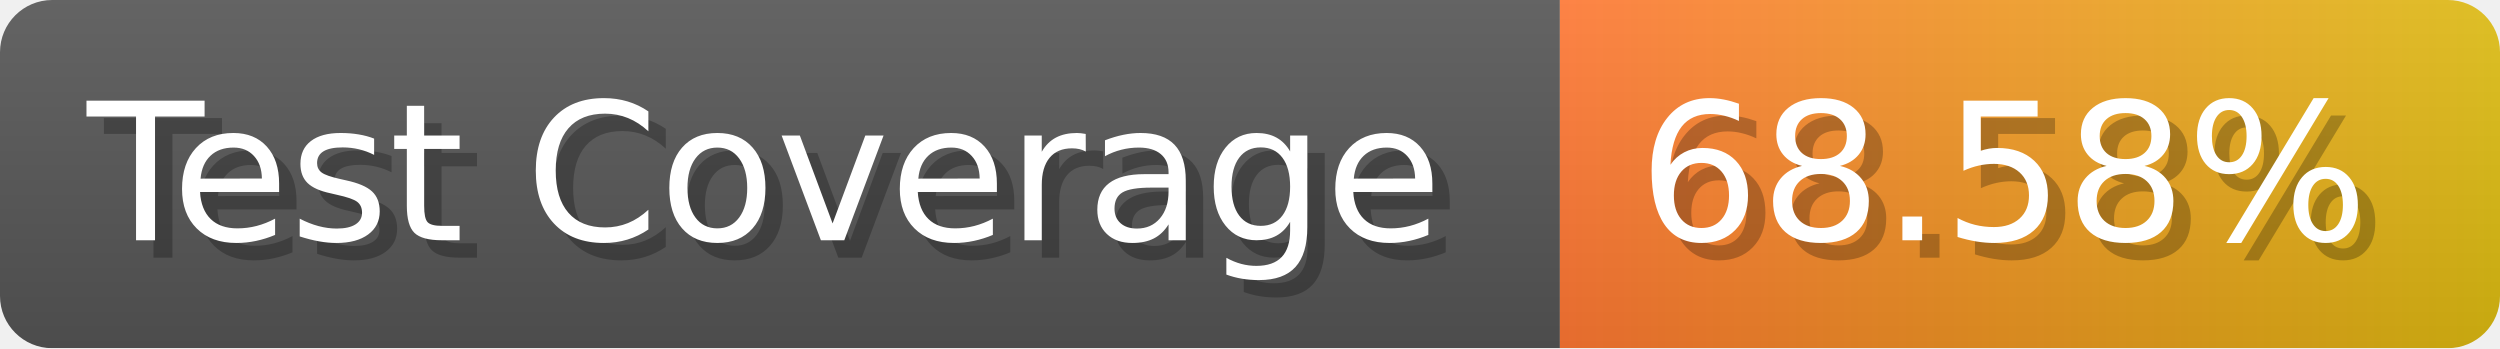
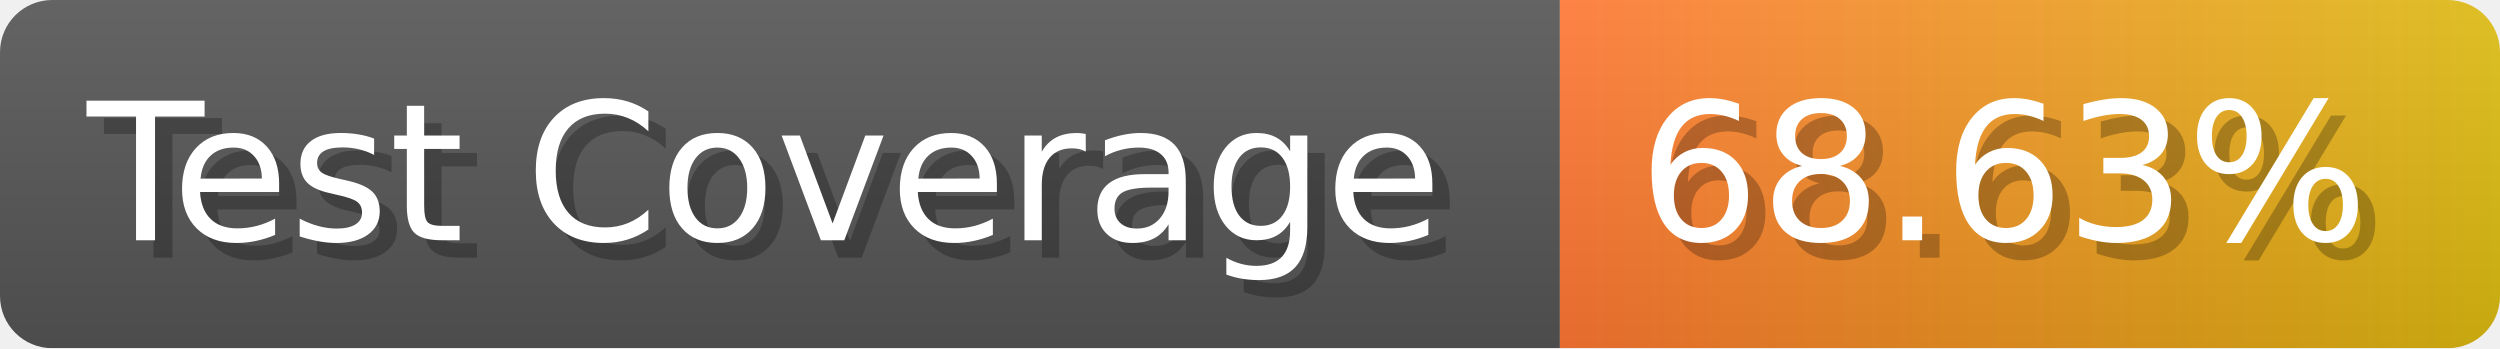
- <svg xmlns="http://www.w3.org/2000/svg" width="143.6" height="20" viewBox="0 0 1436 200" role="img" aria-label="Test Coverage: 68.58%">
+ <svg xmlns="http://www.w3.org/2000/svg" width="143.6" height="20" viewBox="0 0 1436 200" role="img" aria-label="Test Coverage: 68.63%">
  <linearGradient id="a" x2="0" y2="100%">
    <stop offset="0" stop-opacity=".1" stop-color="#EEE" />
    <stop offset="1" stop-opacity=".1" />
  </linearGradient>
  <mask id="m">
    <rect width="1436" height="200" rx="30" fill="#FFF" />
  </mask>
  <g mask="url(#m)">
    <rect width="896" height="200" fill="#555" />
    <rect width="540" height="200" fill="url(#x)" x="896" />
    <rect width="1436" height="200" fill="url(#a)" />
  </g>
  <g aria-hidden="true" fill="#fff" text-anchor="start" font-family="Verdana,DejaVu Sans,sans-serif" font-size="110">
    <text x="60" y="148" textLength="796" fill="#000" opacity="0.25">Test Coverage</text>
    <text x="50" y="138" textLength="796">Test Coverage</text>
-     <text x="951" y="148" textLength="440" fill="#000" opacity="0.25">68.58%</text>
-     <text x="941" y="138" textLength="440">68.58%</text>
+     <text x="951" y="148" textLength="440" fill="#000" opacity="0.25">68.63%</text>
+     <text x="941" y="138" textLength="440">68.63%</text>
  </g>
  <linearGradient id="x" x1="0%" y1="0%" x2="100%" y2="0%">
    <stop offset="0%" style="stop-color:#F73" />
    <stop offset="100%" style="stop-color:#DB1" />
  </linearGradient>
</svg>
